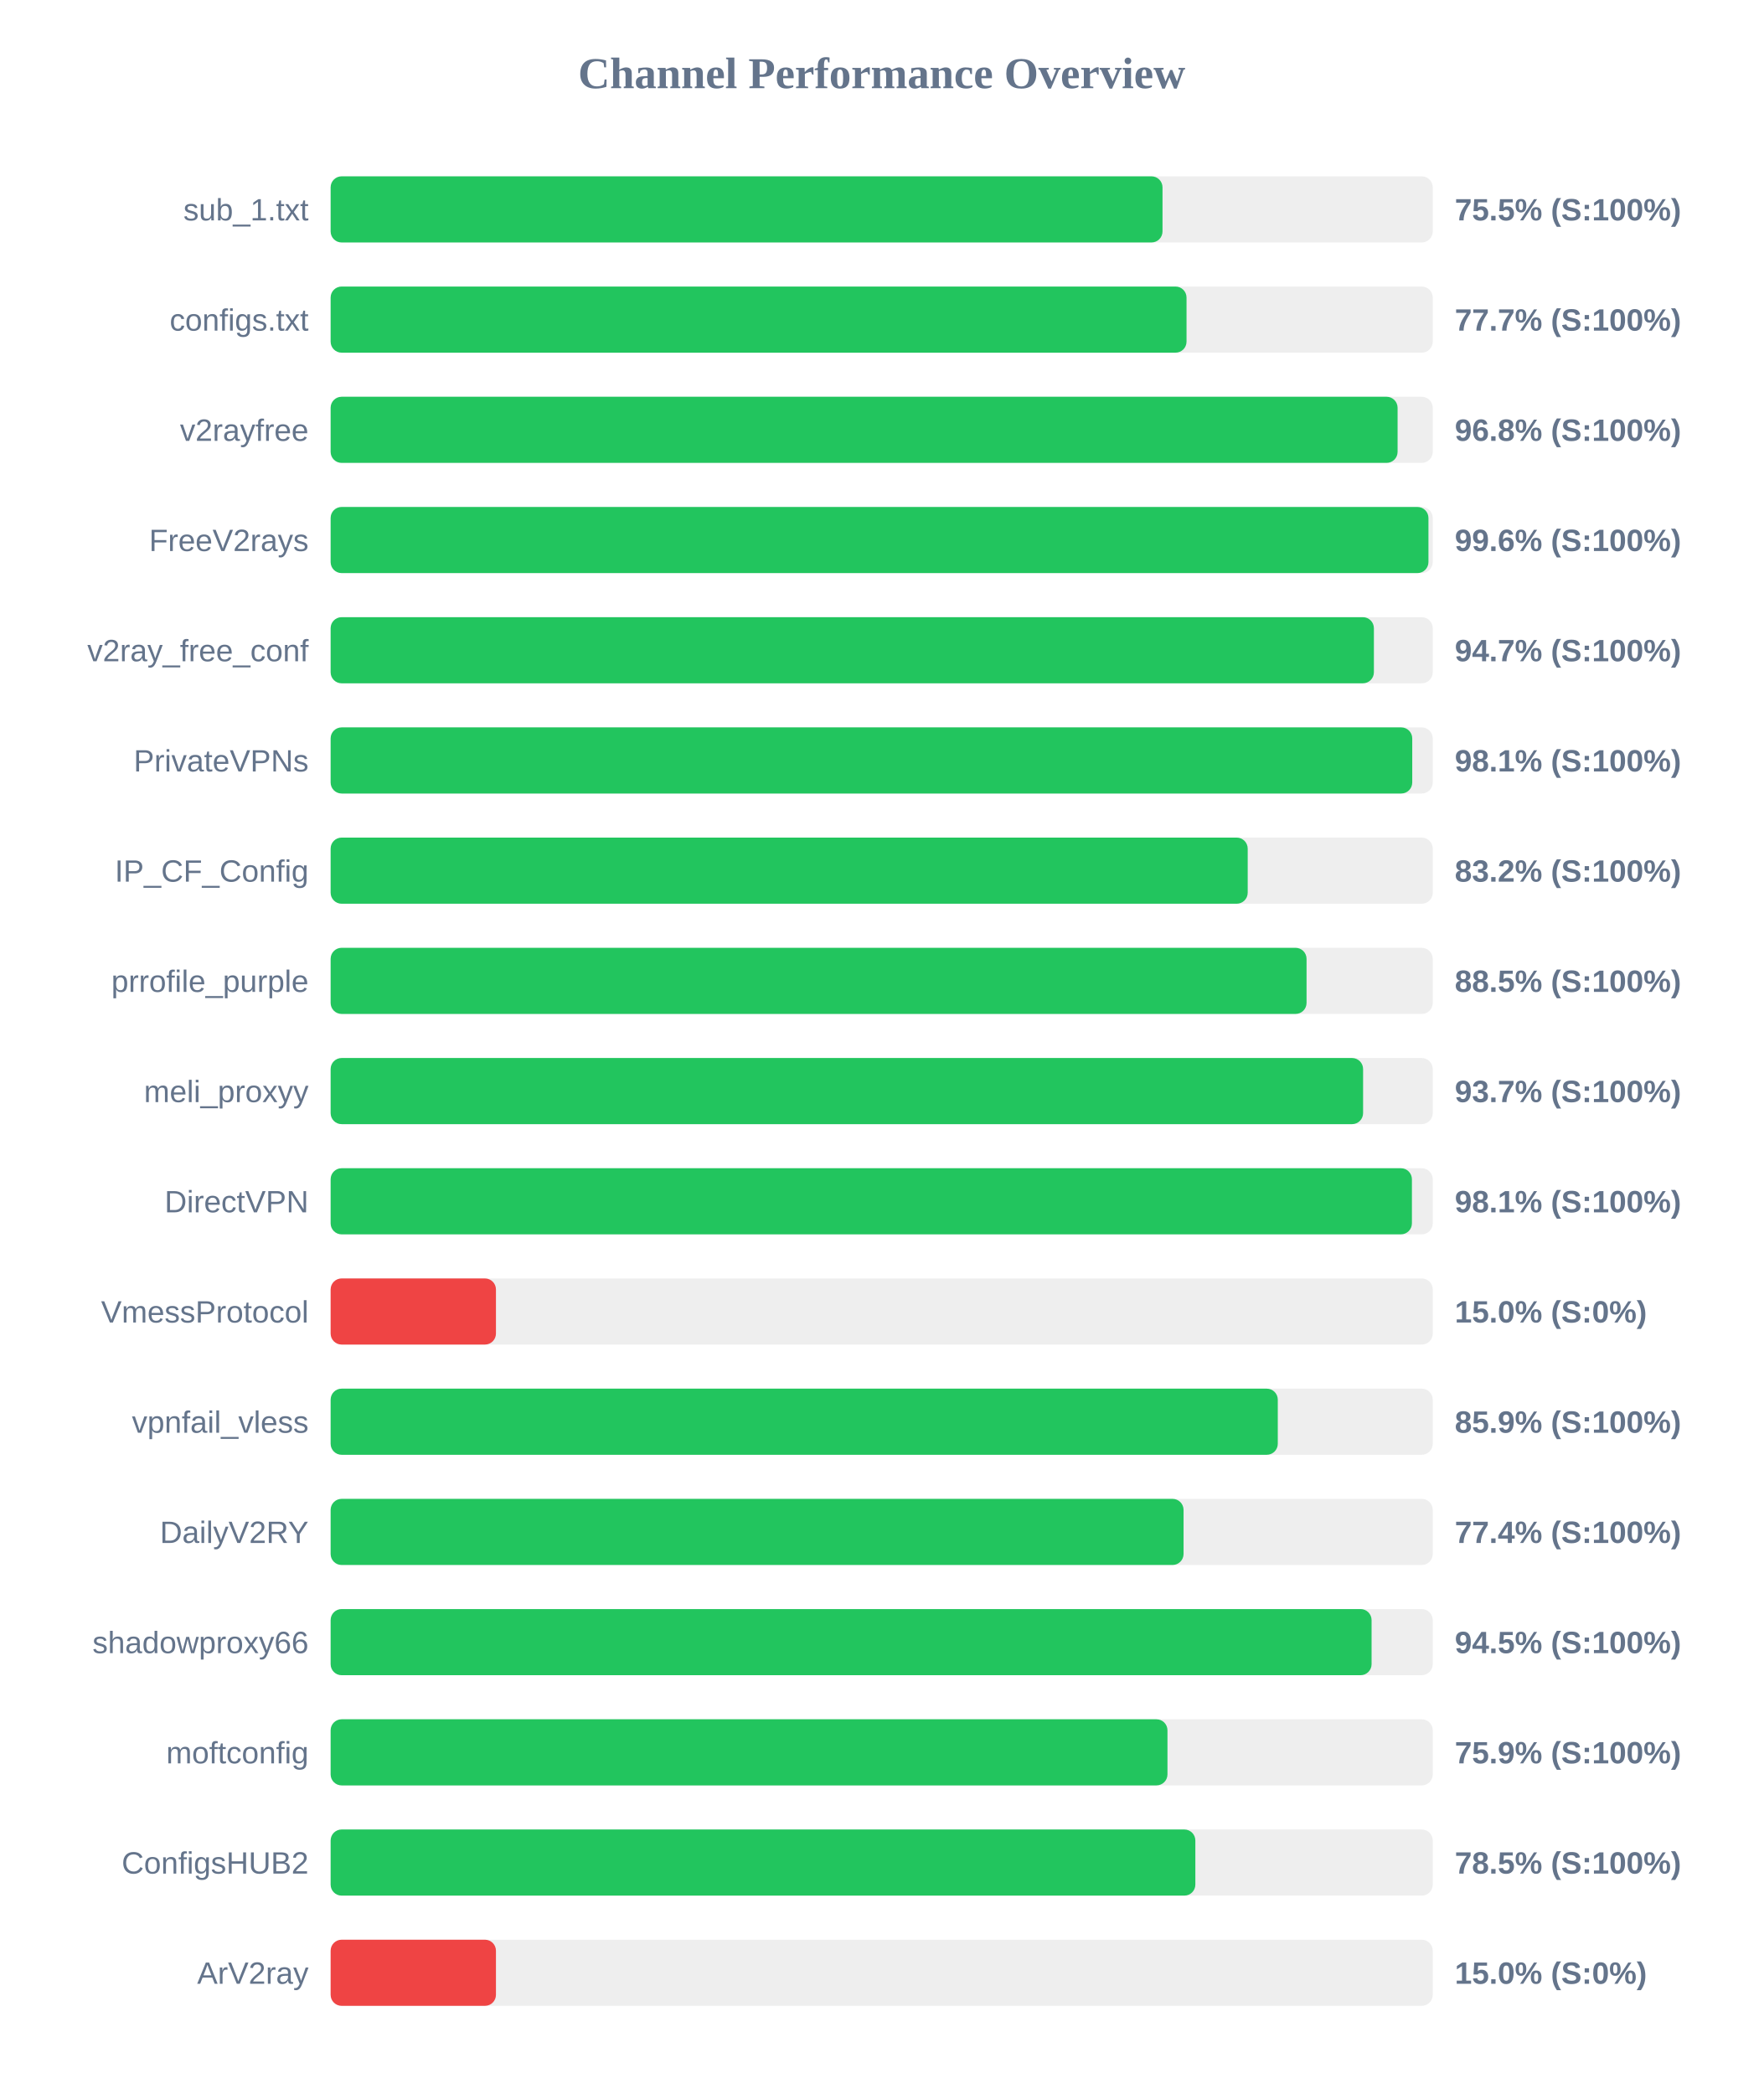
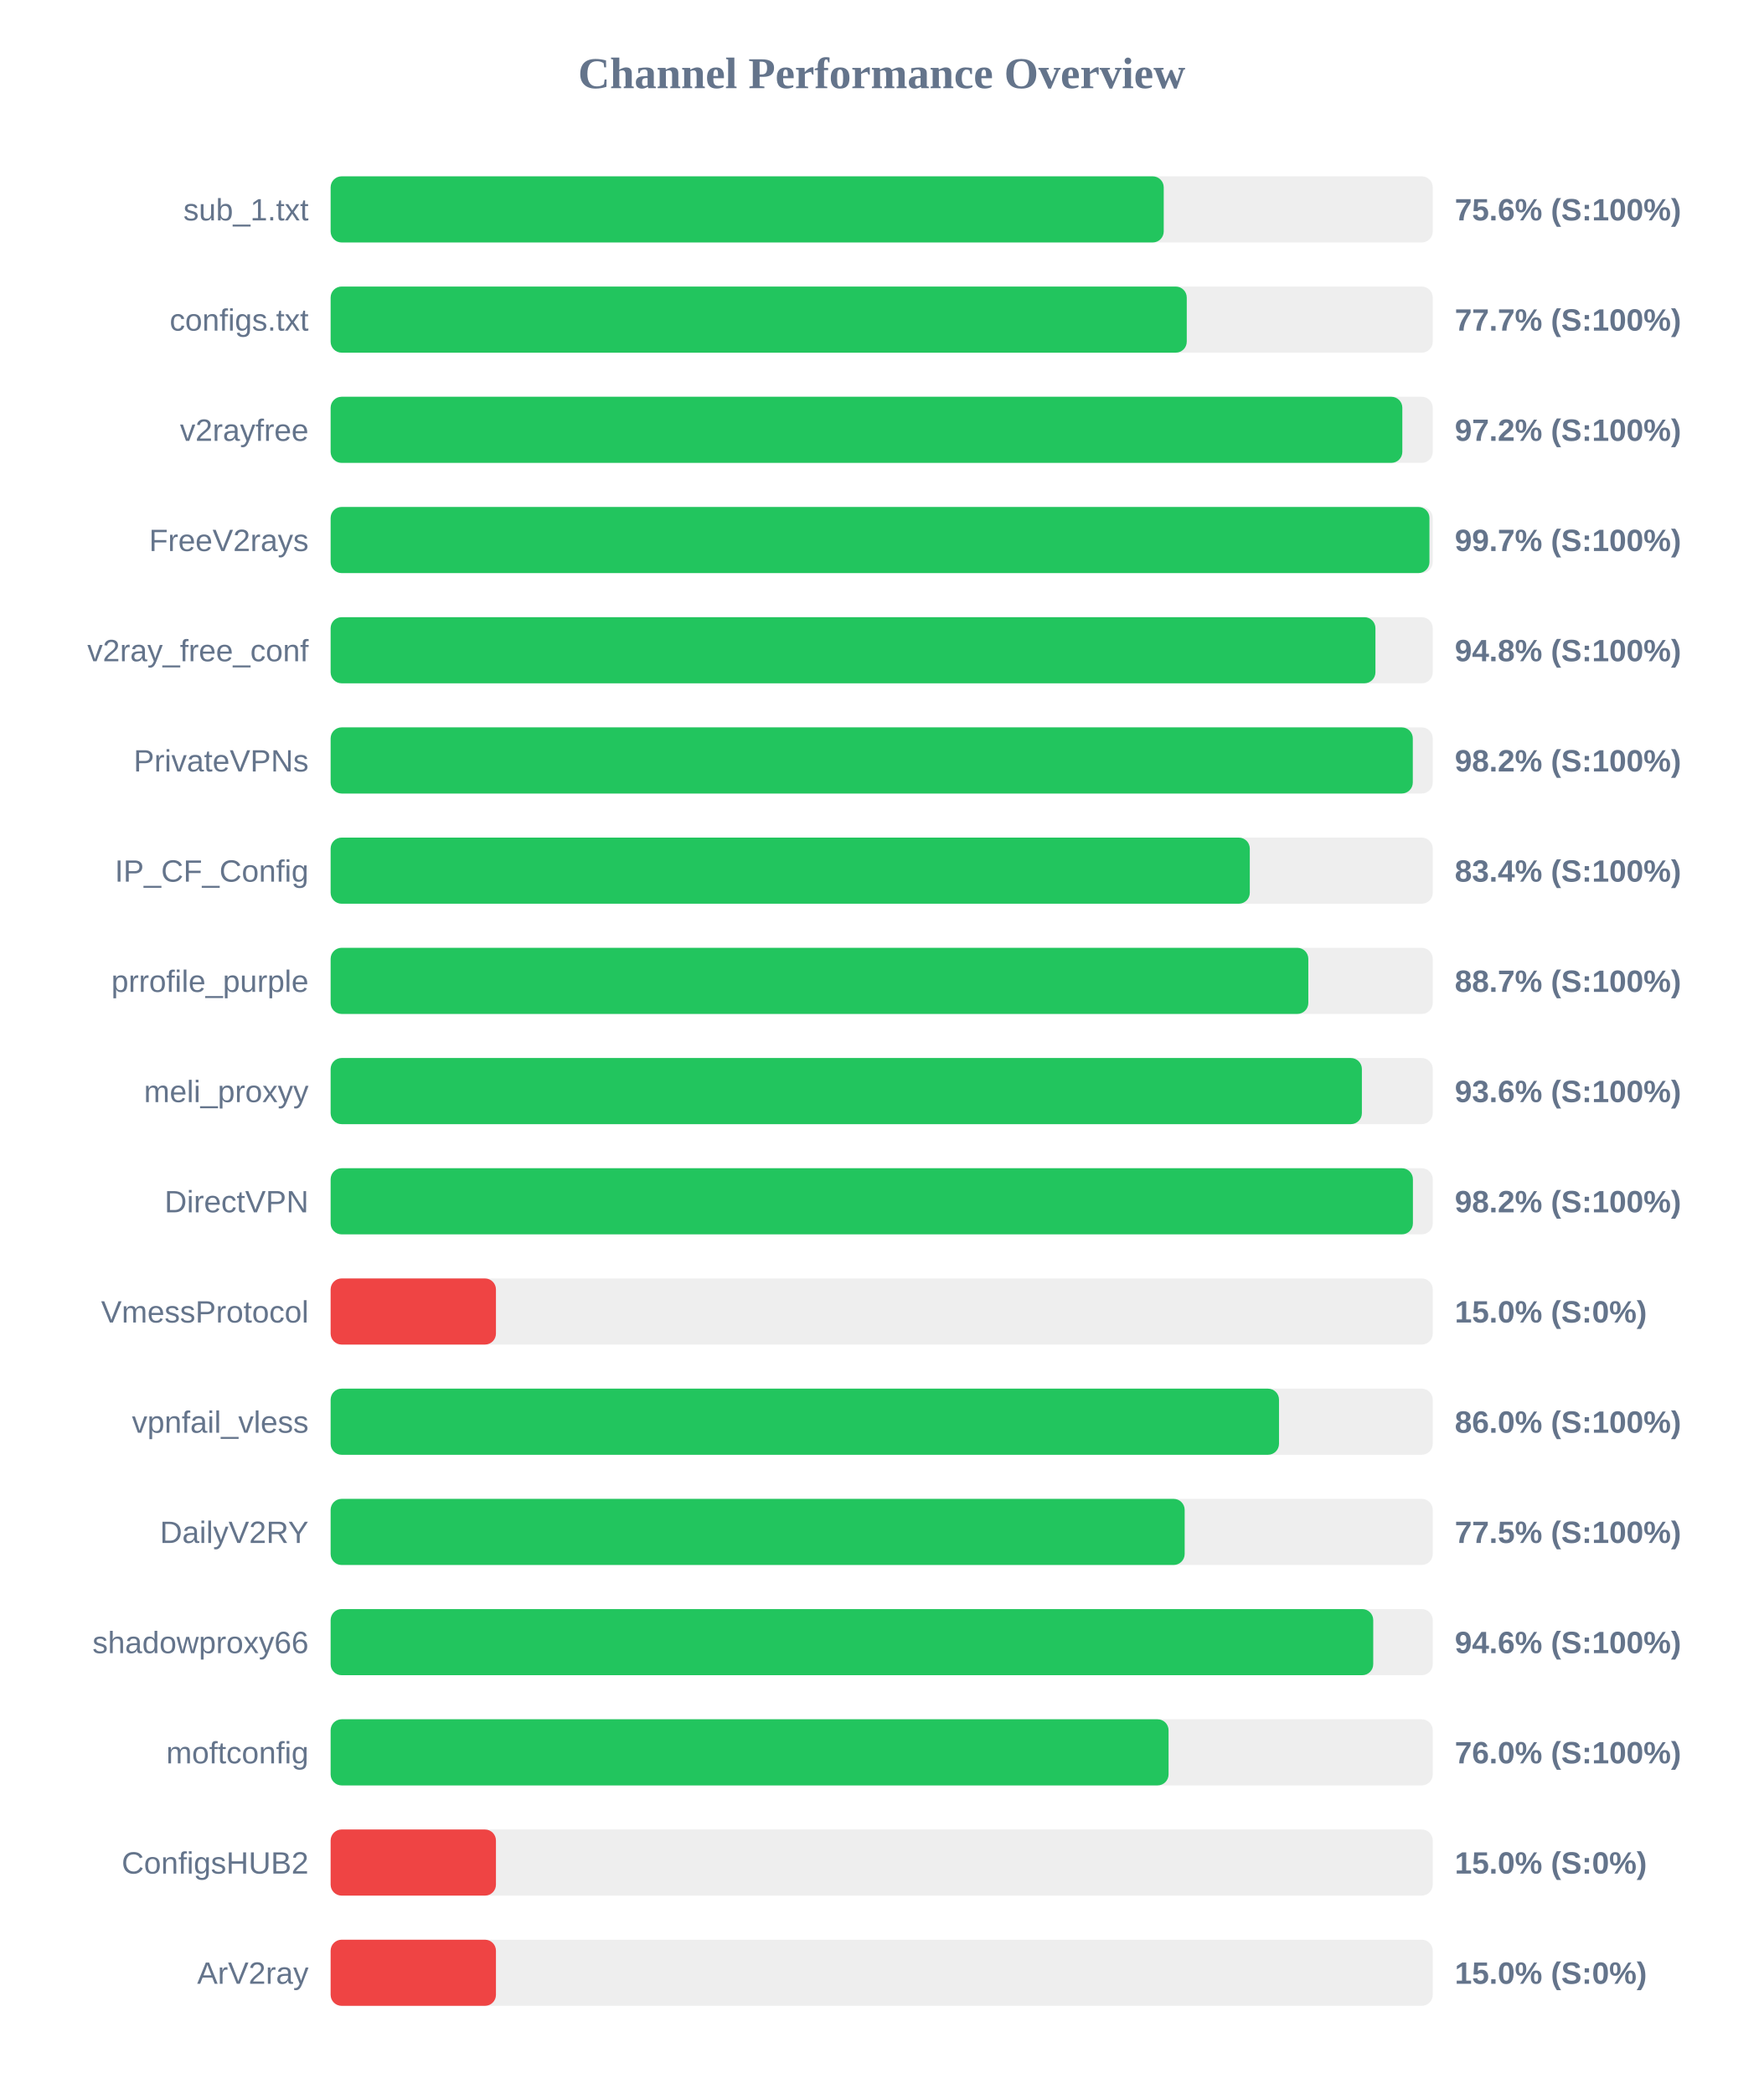
<svg xmlns="http://www.w3.org/2000/svg" width="800" height="950" version="1.1">
  <style>
        .row { font: 14px Arial; fill: #64748b; }
        .score { font: bold 14px Arial; fill: #64748b; }
    </style>
  <text x="400" y="40" text-anchor="middle" font-size="20px" font-weight="bold" fill="#64748b">Channel Performance Overview</text>
  <rect x="150" y="80" width="500" height="30" fill="#eee" rx="5" />
-   <rect x="150" y="80" width="377.4" height="30" fill="#22c55e" rx="5" />
+   <rect x="150" y="80" width="377.95" height="30" fill="#22c55e" rx="5" />
  <text x="140" y="100" text-anchor="end" class="row">sub_1.txt</text>
-   <text x="660" y="100" text-anchor="start" class="score">75.5% (S:100%)</text>
+   <text x="660" y="100" text-anchor="start" class="score">75.6% (S:100%)</text>
  <rect x="150" y="130" width="500" height="30" fill="#eee" rx="5" />
-   <rect x="150" y="130" width="388.3" height="30" fill="#22c55e" rx="5" />
+   <rect x="150" y="130" width="388.4" height="30" fill="#22c55e" rx="5" />
  <text x="140" y="150" text-anchor="end" class="row">configs.txt</text>
  <text x="660" y="150" text-anchor="start" class="score">77.7% (S:100%)</text>
  <rect x="150" y="180" width="500" height="30" fill="#eee" rx="5" />
-   <rect x="150" y="180" width="484.05" height="30" fill="#22c55e" rx="5" />
+   <rect x="150" y="180" width="486.2" height="30" fill="#22c55e" rx="5" />
  <text x="140" y="200" text-anchor="end" class="row">v2rayfree</text>
-   <text x="660" y="200" text-anchor="start" class="score">96.8% (S:100%)</text>
+   <text x="660" y="200" text-anchor="start" class="score">97.2% (S:100%)</text>
  <rect x="150" y="230" width="500" height="30" fill="#eee" rx="5" />
-   <rect x="150" y="230" width="498.05" height="30" fill="#22c55e" rx="5" />
+   <rect x="150" y="230" width="498.5" height="30" fill="#22c55e" rx="5" />
  <text x="140" y="250" text-anchor="end" class="row">FreeV2rays</text>
-   <text x="660" y="250" text-anchor="start" class="score">99.6% (S:100%)</text>
+   <text x="660" y="250" text-anchor="start" class="score">99.7% (S:100%)</text>
  <rect x="150" y="280" width="500" height="30" fill="#eee" rx="5" />
-   <rect x="150" y="280" width="473.3" height="30" fill="#22c55e" rx="5" />
+   <rect x="150" y="280" width="474.0" height="30" fill="#22c55e" rx="5" />
  <text x="140" y="300" text-anchor="end" class="row">v2ray_free_conf</text>
-   <text x="660" y="300" text-anchor="start" class="score">94.7% (S:100%)</text>
+   <text x="660" y="300" text-anchor="start" class="score">94.8% (S:100%)</text>
  <rect x="150" y="330" width="500" height="30" fill="#eee" rx="5" />
-   <rect x="150" y="330" width="490.7" height="30" fill="#22c55e" rx="5" />
+   <rect x="150" y="330" width="490.95" height="30" fill="#22c55e" rx="5" />
  <text x="140" y="350" text-anchor="end" class="row">PrivateVPNs</text>
-   <text x="660" y="350" text-anchor="start" class="score">98.1% (S:100%)</text>
+   <text x="660" y="350" text-anchor="start" class="score">98.2% (S:100%)</text>
  <rect x="150" y="380" width="500" height="30" fill="#eee" rx="5" />
-   <rect x="150" y="380" width="416.05" height="30" fill="#22c55e" rx="5" />
+   <rect x="150" y="380" width="417.0" height="30" fill="#22c55e" rx="5" />
  <text x="140" y="400" text-anchor="end" class="row">IP_CF_Config</text>
-   <text x="660" y="400" text-anchor="start" class="score">83.2% (S:100%)</text>
+   <text x="660" y="400" text-anchor="start" class="score">83.4% (S:100%)</text>
  <rect x="150" y="430" width="500" height="30" fill="#eee" rx="5" />
-   <rect x="150" y="430" width="442.75" height="30" fill="#22c55e" rx="5" />
+   <rect x="150" y="430" width="443.55" height="30" fill="#22c55e" rx="5" />
  <text x="140" y="450" text-anchor="end" class="row">prrofile_purple</text>
-   <text x="660" y="450" text-anchor="start" class="score">88.5% (S:100%)</text>
+   <text x="660" y="450" text-anchor="start" class="score">88.7% (S:100%)</text>
  <rect x="150" y="480" width="500" height="30" fill="#eee" rx="5" />
-   <rect x="150" y="480" width="468.4" height="30" fill="#22c55e" rx="5" />
+   <rect x="150" y="480" width="467.85" height="30" fill="#22c55e" rx="5" />
  <text x="140" y="500" text-anchor="end" class="row">meli_proxyy</text>
-   <text x="660" y="500" text-anchor="start" class="score">93.7% (S:100%)</text>
+   <text x="660" y="500" text-anchor="start" class="score">93.6% (S:100%)</text>
  <rect x="150" y="530" width="500" height="30" fill="#eee" rx="5" />
-   <rect x="150" y="530" width="490.55" height="30" fill="#22c55e" rx="5" />
+   <rect x="150" y="530" width="491.0" height="30" fill="#22c55e" rx="5" />
  <text x="140" y="550" text-anchor="end" class="row">DirectVPN</text>
-   <text x="660" y="550" text-anchor="start" class="score">98.1% (S:100%)</text>
+   <text x="660" y="550" text-anchor="start" class="score">98.2% (S:100%)</text>
  <rect x="150" y="580" width="500" height="30" fill="#eee" rx="5" />
  <rect x="150" y="580" width="75.0" height="30" fill="#ef4444" rx="5" />
  <text x="140" y="600" text-anchor="end" class="row">VmessProtocol</text>
  <text x="660" y="600" text-anchor="start" class="score">15.0% (S:0%)</text>
  <rect x="150" y="630" width="500" height="30" fill="#eee" rx="5" />
-   <rect x="150" y="630" width="429.7" height="30" fill="#22c55e" rx="5" />
+   <rect x="150" y="630" width="430.25" height="30" fill="#22c55e" rx="5" />
  <text x="140" y="650" text-anchor="end" class="row">vpnfail_vless</text>
-   <text x="660" y="650" text-anchor="start" class="score">85.9% (S:100%)</text>
+   <text x="660" y="650" text-anchor="start" class="score">86.0% (S:100%)</text>
  <rect x="150" y="680" width="500" height="30" fill="#eee" rx="5" />
-   <rect x="150" y="680" width="386.95" height="30" fill="#22c55e" rx="5" />
+   <rect x="150" y="680" width="387.45" height="30" fill="#22c55e" rx="5" />
  <text x="140" y="700" text-anchor="end" class="row">DailyV2RY</text>
-   <text x="660" y="700" text-anchor="start" class="score">77.4% (S:100%)</text>
+   <text x="660" y="700" text-anchor="start" class="score">77.5% (S:100%)</text>
  <rect x="150" y="730" width="500" height="30" fill="#eee" rx="5" />
-   <rect x="150" y="730" width="472.25" height="30" fill="#22c55e" rx="5" />
+   <rect x="150" y="730" width="473.0" height="30" fill="#22c55e" rx="5" />
  <text x="140" y="750" text-anchor="end" class="row">shadowproxy66</text>
-   <text x="660" y="750" text-anchor="start" class="score">94.5% (S:100%)</text>
+   <text x="660" y="750" text-anchor="start" class="score">94.6% (S:100%)</text>
  <rect x="150" y="780" width="500" height="30" fill="#eee" rx="5" />
-   <rect x="150" y="780" width="379.65" height="30" fill="#22c55e" rx="5" />
+   <rect x="150" y="780" width="380.15" height="30" fill="#22c55e" rx="5" />
  <text x="140" y="800" text-anchor="end" class="row">moftconfig</text>
-   <text x="660" y="800" text-anchor="start" class="score">75.9% (S:100%)</text>
+   <text x="660" y="800" text-anchor="start" class="score">76.0% (S:100%)</text>
  <rect x="150" y="830" width="500" height="30" fill="#eee" rx="5" />
-   <rect x="150" y="830" width="392.3" height="30" fill="#22c55e" rx="5" />
+   <rect x="150" y="830" width="75.0" height="30" fill="#ef4444" rx="5" />
  <text x="140" y="850" text-anchor="end" class="row">ConfigsHUB2</text>
-   <text x="660" y="850" text-anchor="start" class="score">78.5% (S:100%)</text>
+   <text x="660" y="850" text-anchor="start" class="score">15.0% (S:0%)</text>
  <rect x="150" y="880" width="500" height="30" fill="#eee" rx="5" />
  <rect x="150" y="880" width="75.0" height="30" fill="#ef4444" rx="5" />
  <text x="140" y="900" text-anchor="end" class="row">ArV2ray</text>
  <text x="660" y="900" text-anchor="start" class="score">15.0% (S:0%)</text>
</svg>
